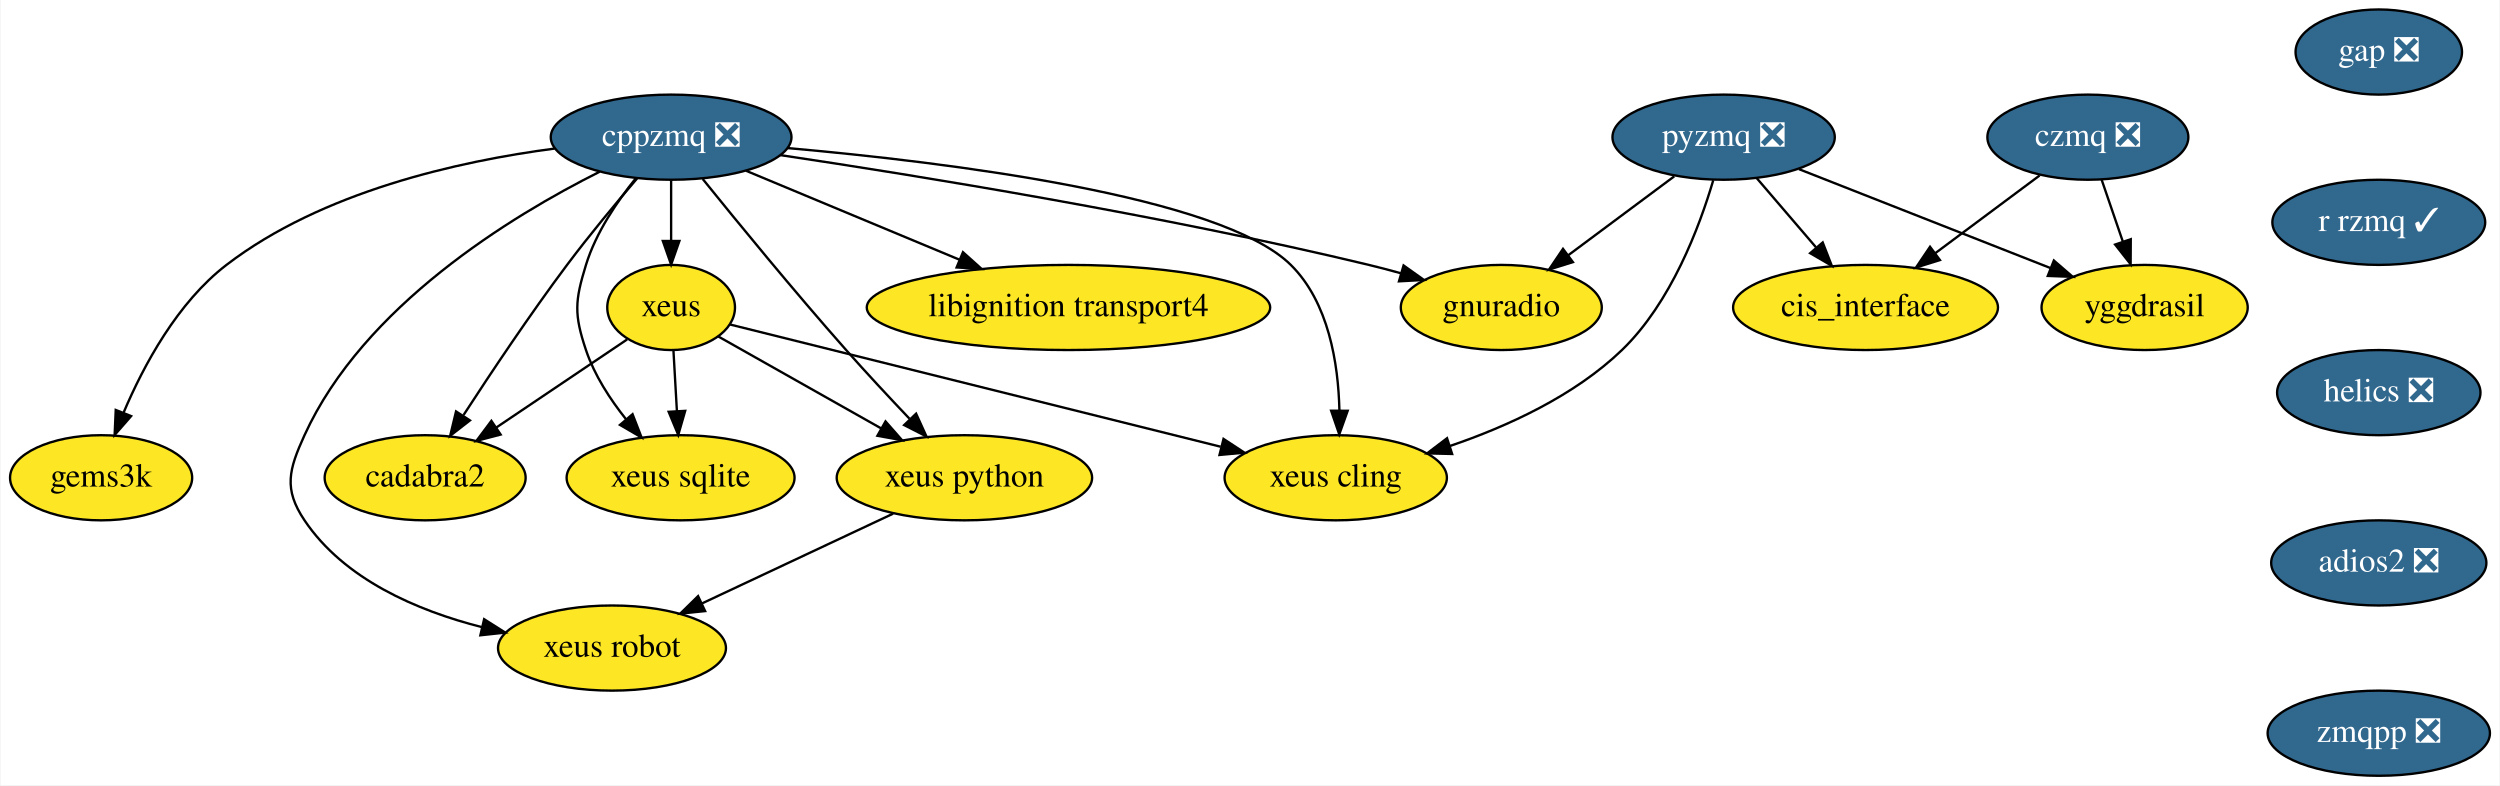
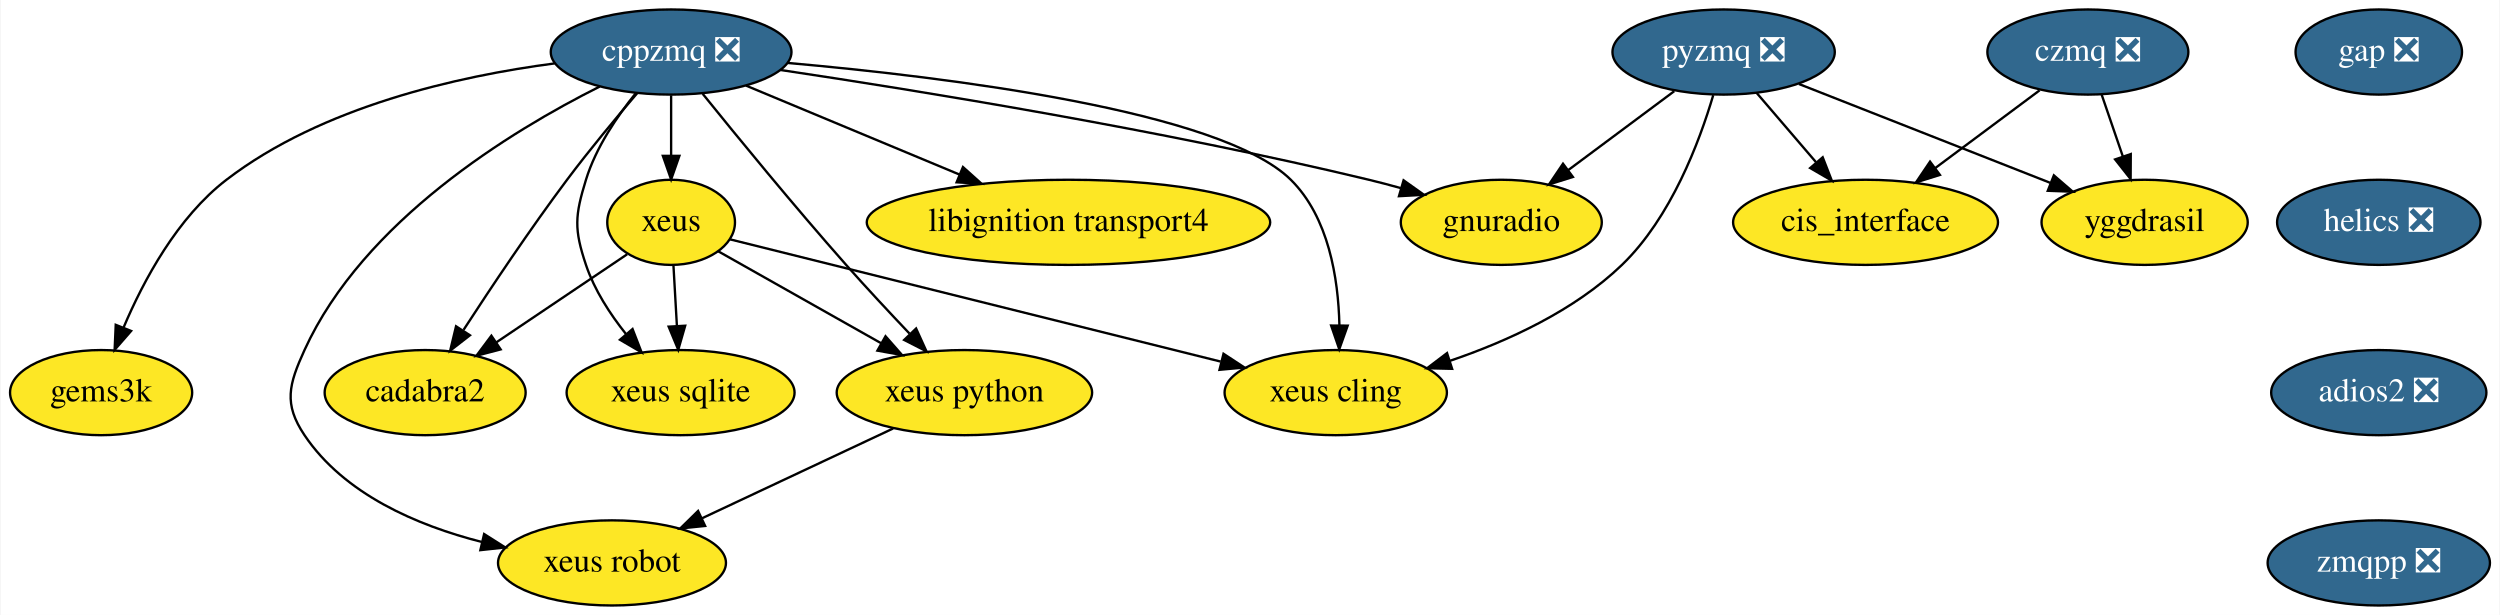
- <svg xmlns="http://www.w3.org/2000/svg" xmlns:xlink="http://www.w3.org/1999/xlink" width="1057pt" height="332pt" viewBox="0.00 0.00 1056.50 332.00">
-   <g id="graph0" class="graph" transform="scale(1 1) rotate(0) translate(4 328)">
-     <polygon fill="white" stroke="transparent" points="-4,4 -4,-328 1052.5,-328 1052.5,4 -4,4" />
+ <svg xmlns="http://www.w3.org/2000/svg" xmlns:xlink="http://www.w3.org/1999/xlink" width="1057pt" height="260pt" viewBox="0.00 0.00 1056.50 260.00">
+   <g id="graph0" class="graph" transform="scale(1 1) rotate(0) translate(4 256)">
+     <polygon fill="white" stroke="transparent" points="-4,4 -4,-256 1052.5,-256 1052.5,4 -4,4" />
    <g id="node1" class="node">
      <g id="a_node1">
        <a xlink:href="https://github.com/conda-forge/cppzmq-feedstock/pull/30" xlink:title="cppzmq ❎">
-           <ellipse fill="#31688e" stroke="black" cx="279.5" cy="-270" rx="50.89" ry="18" />
-           <text text-anchor="middle" x="279.5" y="-266.3" font-family="Times,serif" font-size="14.00" fill="white">cppzmq ❎</text>
+           <ellipse fill="#31688e" stroke="black" cx="279.5" cy="-234" rx="50.89" ry="18" />
+           <text text-anchor="middle" x="279.5" y="-230.3" font-family="Times,serif" font-size="14.00" fill="white">cppzmq ❎</text>
        </a>
      </g>
    </g>
    <g id="node2" class="node">
      <g id="a_node2">
        <a xlink:href="https://github.com/conda-forge/xeus-feedstock" xlink:title="xeus">
-           <ellipse fill="#fde725" stroke="black" cx="279.5" cy="-198" rx="27" ry="18" />
-           <text text-anchor="middle" x="279.5" y="-194.3" font-family="Times,serif" font-size="14.00">xeus</text>
+           <ellipse fill="#fde725" stroke="black" cx="279.5" cy="-162" rx="27" ry="18" />
+           <text text-anchor="middle" x="279.5" y="-158.3" font-family="Times,serif" font-size="14.00">xeus</text>
        </a>
      </g>
    </g>
    <g id="edge1" class="edge">
-       <path fill="none" stroke="black" d="M279.5,-251.7C279.5,-243.98 279.5,-234.71 279.5,-226.11" />
-       <polygon fill="black" stroke="black" points="283,-226.1 279.5,-216.1 276,-226.1 283,-226.1" />
+       <path fill="none" stroke="black" d="M279.5,-215.7C279.5,-207.98 279.5,-198.71 279.5,-190.11" />
+       <polygon fill="black" stroke="black" points="283,-190.1 279.5,-180.1 276,-190.1 283,-190.1" />
    </g>
    <g id="node3" class="node">
      <g id="a_node3">
        <a xlink:href="https://github.com/conda-forge/xeus-python-feedstock" xlink:title="xeus python">
-           <ellipse fill="#fde725" stroke="black" cx="403.5" cy="-126" rx="54" ry="18" />
-           <text text-anchor="middle" x="403.5" y="-122.3" font-family="Times,serif" font-size="14.00">xeus python</text>
+           <ellipse fill="#fde725" stroke="black" cx="403.5" cy="-90" rx="54" ry="18" />
+           <text text-anchor="middle" x="403.5" y="-86.3" font-family="Times,serif" font-size="14.00">xeus python</text>
        </a>
      </g>
    </g>
    <g id="edge2" class="edge">
-       <path fill="none" stroke="black" d="M292.84,-252.34C307.42,-234.26 331.65,-204.67 353.5,-180 362.06,-170.33 371.75,-159.95 380.3,-150.95" />
-       <polygon fill="black" stroke="black" points="383.08,-153.11 387.46,-143.46 378.02,-148.27 383.08,-153.11" />
+       <path fill="none" stroke="black" d="M292.84,-216.34C307.42,-198.26 331.65,-168.67 353.5,-144 362.06,-134.33 371.75,-123.95 380.3,-114.95" />
+       <polygon fill="black" stroke="black" points="383.08,-117.11 387.46,-107.46 378.02,-112.27 383.08,-117.11" />
    </g>
    <g id="node4" class="node">
      <g id="a_node4">
        <a xlink:href="https://github.com/conda-forge/xeus-cling-feedstock" xlink:title="xeus cling">
-           <ellipse fill="#fde725" stroke="black" cx="560.5" cy="-126" rx="47" ry="18" />
-           <text text-anchor="middle" x="560.5" y="-122.3" font-family="Times,serif" font-size="14.00">xeus cling</text>
+           <ellipse fill="#fde725" stroke="black" cx="560.5" cy="-90" rx="47" ry="18" />
+           <text text-anchor="middle" x="560.5" y="-86.3" font-family="Times,serif" font-size="14.00">xeus cling</text>
        </a>
      </g>
    </g>
    <g id="edge3" class="edge">
-       <path fill="none" stroke="black" d="M328.62,-265.4C395.97,-259.44 512.01,-245.17 541.5,-216 557.52,-200.16 561.58,-174.35 562.05,-154.59" />
-       <polygon fill="black" stroke="black" points="565.55,-154.32 561.99,-144.34 558.55,-154.36 565.55,-154.32" />
+       <path fill="none" stroke="black" d="M328.62,-229.4C395.97,-223.44 512.01,-209.17 541.5,-180 557.52,-164.16 561.58,-138.35 562.05,-118.59" />
+       <polygon fill="black" stroke="black" points="565.55,-118.32 561.99,-108.34 558.55,-118.36 565.55,-118.32" />
    </g>
    <g id="node5" class="node">
      <g id="a_node5">
        <a xlink:href="https://github.com/conda-forge/libignition-transport4-feedstock" xlink:title="libignition transport4">
-           <ellipse fill="#fde725" stroke="black" cx="447.5" cy="-198" rx="85.29" ry="18" />
-           <text text-anchor="middle" x="447.5" y="-194.3" font-family="Times,serif" font-size="14.00">libignition transport4</text>
+           <ellipse fill="#fde725" stroke="black" cx="447.5" cy="-162" rx="85.29" ry="18" />
+           <text text-anchor="middle" x="447.5" y="-158.3" font-family="Times,serif" font-size="14.00">libignition transport4</text>
        </a>
      </g>
    </g>
    <g id="edge4" class="edge">
-       <path fill="none" stroke="black" d="M311.1,-255.83C336.55,-245.23 372.68,-230.18 401.36,-218.22" />
-       <polygon fill="black" stroke="black" points="402.89,-221.38 410.78,-214.3 400.2,-214.92 402.89,-221.38" />
+       <path fill="none" stroke="black" d="M311.1,-219.83C336.55,-209.23 372.68,-194.18 401.36,-182.22" />
+       <polygon fill="black" stroke="black" points="402.89,-185.38 410.78,-178.3 400.2,-178.92 402.89,-185.38" />
    </g>
    <g id="node6" class="node">
      <g id="a_node6">
        <a xlink:href="https://github.com/conda-forge/gnuradio-feedstock" xlink:title="gnuradio">
-           <ellipse fill="#fde725" stroke="black" cx="630.5" cy="-198" rx="42.49" ry="18" />
-           <text text-anchor="middle" x="630.5" y="-194.3" font-family="Times,serif" font-size="14.00">gnuradio</text>
+           <ellipse fill="#fde725" stroke="black" cx="630.5" cy="-162" rx="42.49" ry="18" />
+           <text text-anchor="middle" x="630.5" y="-158.3" font-family="Times,serif" font-size="14.00">gnuradio</text>
        </a>
      </g>
    </g>
    <g id="edge5" class="edge">
-       <path fill="none" stroke="black" d="M325.58,-262.43C383.93,-253.72 487.36,-236.98 574.5,-216 578.9,-214.94 583.46,-213.74 587.99,-212.47" />
-       <polygon fill="black" stroke="black" points="589.18,-215.77 597.81,-209.63 587.23,-209.05 589.18,-215.77" />
+       <path fill="none" stroke="black" d="M325.58,-226.43C383.93,-217.72 487.36,-200.98 574.5,-180 578.9,-178.94 583.46,-177.74 587.99,-176.47" />
+       <polygon fill="black" stroke="black" points="589.18,-179.77 597.81,-173.63 587.23,-173.05 589.18,-179.77" />
    </g>
    <g id="node7" class="node">
      <g id="a_node7">
        <a xlink:href="https://github.com/conda-forge/cadabra2-feedstock" xlink:title="cadabra2">
-           <ellipse fill="#fde725" stroke="black" cx="175.5" cy="-126" rx="42.49" ry="18" />
-           <text text-anchor="middle" x="175.5" y="-122.3" font-family="Times,serif" font-size="14.00">cadabra2</text>
+           <ellipse fill="#fde725" stroke="black" cx="175.5" cy="-90" rx="42.49" ry="18" />
+           <text text-anchor="middle" x="175.5" y="-86.3" font-family="Times,serif" font-size="14.00">cadabra2</text>
        </a>
      </g>
    </g>
    <g id="edge6" class="edge">
-       <path fill="none" stroke="black" d="M265.19,-252.63C256.37,-242.33 244.97,-228.63 235.5,-216 219.9,-195.17 203.46,-170.58 191.74,-152.53" />
-       <polygon fill="black" stroke="black" points="194.44,-150.25 186.08,-143.75 188.56,-154.05 194.44,-150.25" />
+       <path fill="none" stroke="black" d="M265.19,-216.63C256.37,-206.33 244.97,-192.63 235.5,-180 219.9,-159.17 203.46,-134.58 191.74,-116.53" />
+       <polygon fill="black" stroke="black" points="194.44,-114.25 186.08,-107.75 188.56,-118.05 194.44,-114.25" />
    </g>
    <g id="node8" class="node">
      <g id="a_node8">
        <a xlink:href="https://github.com/conda-forge/xeus-sqlite-feedstock" xlink:title="xeus sqlite">
-           <ellipse fill="#fde725" stroke="black" cx="283.5" cy="-126" rx="48.19" ry="18" />
-           <text text-anchor="middle" x="283.5" y="-122.3" font-family="Times,serif" font-size="14.00">xeus sqlite</text>
+           <ellipse fill="#fde725" stroke="black" cx="283.5" cy="-90" rx="48.19" ry="18" />
+           <text text-anchor="middle" x="283.5" y="-86.3" font-family="Times,serif" font-size="14.00">xeus sqlite</text>
        </a>
      </g>
    </g>
    <g id="edge7" class="edge">
-       <path fill="none" stroke="black" d="M264.64,-252.71C256.68,-242.86 247.68,-229.61 243.5,-216 238.8,-200.71 238.42,-195.17 243.5,-180 247.05,-169.4 253.66,-159.22 260.49,-150.67" />
-       <polygon fill="black" stroke="black" points="263.19,-152.89 267.02,-143.01 257.87,-148.35 263.19,-152.89" />
+       <path fill="none" stroke="black" d="M264.64,-216.71C256.68,-206.86 247.68,-193.61 243.5,-180 238.8,-164.71 238.42,-159.17 243.5,-144 247.05,-133.4 253.66,-123.22 260.49,-114.67" />
+       <polygon fill="black" stroke="black" points="263.19,-116.89 267.02,-107.01 257.87,-112.35 263.19,-116.89" />
    </g>
    <g id="node9" class="node">
      <g id="a_node9">
        <a xlink:href="https://github.com/conda-forge/gems3k-feedstock" xlink:title="gems3k">
-           <ellipse fill="#fde725" stroke="black" cx="38.5" cy="-126" rx="38.5" ry="18" />
-           <text text-anchor="middle" x="38.5" y="-122.3" font-family="Times,serif" font-size="14.00">gems3k</text>
+           <ellipse fill="#fde725" stroke="black" cx="38.5" cy="-90" rx="38.5" ry="18" />
+           <text text-anchor="middle" x="38.5" y="-86.3" font-family="Times,serif" font-size="14.00">gems3k</text>
        </a>
      </g>
    </g>
    <g id="edge8" class="edge">
-       <path fill="none" stroke="black" d="M230.26,-265.19C189.47,-259.83 131.86,-246.96 91.5,-216 70.75,-200.08 56.47,-173.53 48.01,-153.56" />
-       <polygon fill="black" stroke="black" points="51.18,-152.07 44.21,-144.08 44.68,-154.67 51.18,-152.07" />
+       <path fill="none" stroke="black" d="M230.26,-229.19C189.47,-223.83 131.86,-210.96 91.5,-180 70.75,-164.08 56.47,-137.53 48.01,-117.56" />
+       <polygon fill="black" stroke="black" points="51.18,-116.07 44.21,-108.08 44.68,-118.67 51.18,-116.07" />
    </g>
    <g id="node10" class="node">
      <g id="a_node10">
        <a xlink:href="https://github.com/conda-forge/xeus-robot-feedstock" xlink:title="xeus robot">
-           <ellipse fill="#fde725" stroke="black" cx="254.5" cy="-54" rx="48.19" ry="18" />
-           <text text-anchor="middle" x="254.5" y="-50.3" font-family="Times,serif" font-size="14.00">xeus robot</text>
+           <ellipse fill="#fde725" stroke="black" cx="254.5" cy="-18" rx="48.19" ry="18" />
+           <text text-anchor="middle" x="254.5" y="-14.3" font-family="Times,serif" font-size="14.00">xeus robot</text>
        </a>
      </g>
    </g>
    <g id="edge9" class="edge">
-       <path fill="none" stroke="black" d="M249.34,-255.42C211.74,-236.58 149.4,-198.57 124.5,-144 117.86,-129.44 115.57,-121.28 124.5,-108 141.27,-83.05 172.06,-69.84 199.47,-62.85" />
-       <polygon fill="black" stroke="black" points="200.43,-66.21 209.38,-60.54 198.85,-59.4 200.43,-66.21" />
+       <path fill="none" stroke="black" d="M249.34,-219.42C211.74,-200.58 149.4,-162.57 124.5,-108 117.86,-93.44 115.57,-85.28 124.5,-72 141.27,-47.05 172.06,-33.84 199.47,-26.85" />
+       <polygon fill="black" stroke="black" points="200.43,-30.21 209.38,-24.54 198.85,-23.4 200.43,-30.21" />
    </g>
    <g id="edge10" class="edge">
-       <path fill="none" stroke="black" d="M299.42,-185.75C317.96,-175.29 345.98,-159.47 368.29,-146.88" />
-       <polygon fill="black" stroke="black" points="370.15,-149.84 377.14,-141.88 366.71,-143.75 370.15,-149.84" />
+       <path fill="none" stroke="black" d="M299.42,-149.75C317.96,-139.29 345.98,-123.47 368.29,-110.88" />
+       <polygon fill="black" stroke="black" points="370.15,-113.84 377.14,-105.88 366.71,-107.75 370.15,-113.84" />
    </g>
    <g id="edge11" class="edge">
-       <path fill="none" stroke="black" d="M304.44,-190.79C350.91,-179.21 451.5,-154.15 511.85,-139.12" />
-       <polygon fill="black" stroke="black" points="513.05,-142.43 521.9,-136.62 511.35,-135.64 513.05,-142.43" />
+       <path fill="none" stroke="black" d="M304.44,-154.79C350.91,-143.21 451.5,-118.15 511.85,-103.12" />
+       <polygon fill="black" stroke="black" points="513.05,-106.43 521.9,-100.62 511.35,-99.64 513.05,-106.43" />
    </g>
    <g id="edge12" class="edge">
-       <path fill="none" stroke="black" d="M260.91,-184.49C245.54,-174.14 223.43,-159.26 205.56,-147.23" />
-       <polygon fill="black" stroke="black" points="207.42,-144.27 197.17,-141.59 203.51,-150.07 207.42,-144.27" />
+       <path fill="none" stroke="black" d="M260.91,-148.49C245.54,-138.14 223.43,-123.26 205.56,-111.23" />
+       <polygon fill="black" stroke="black" points="207.42,-108.27 197.17,-105.59 203.51,-114.07 207.42,-108.27" />
    </g>
    <g id="edge13" class="edge">
-       <path fill="none" stroke="black" d="M280.49,-179.7C280.93,-171.98 281.46,-162.71 281.95,-154.11" />
-       <polygon fill="black" stroke="black" points="285.45,-154.29 282.52,-144.1 278.46,-153.89 285.45,-154.29" />
+       <path fill="none" stroke="black" d="M280.49,-143.7C280.93,-135.98 281.46,-126.71 281.95,-118.11" />
+       <polygon fill="black" stroke="black" points="285.45,-118.29 282.52,-108.1 278.46,-117.89 285.45,-118.29" />
    </g>
    <g id="edge14" class="edge">
-       <path fill="none" stroke="black" d="M373.35,-110.83C350.05,-99.89 317.65,-84.67 292.56,-72.88" />
-       <polygon fill="black" stroke="black" points="293.88,-69.63 283.34,-68.55 290.9,-75.97 293.88,-69.63" />
+       <path fill="none" stroke="black" d="M373.35,-74.83C350.05,-63.89 317.65,-48.67 292.56,-36.88" />
+       <polygon fill="black" stroke="black" points="293.88,-33.63 283.34,-32.55 290.9,-39.97 293.88,-33.63" />
    </g>
    <g id="node11" class="node">
      <g id="a_node11">
        <a xlink:href="https://github.com/conda-forge/gap-feedstock/pull/43" xlink:title="gap ❎">
-           <ellipse fill="#31688e" stroke="black" cx="1001.5" cy="-306" rx="35.19" ry="18" />
-           <text text-anchor="middle" x="1001.5" y="-302.3" font-family="Times,serif" font-size="14.00" fill="white">gap ❎</text>
+           <ellipse fill="#31688e" stroke="black" cx="1001.5" cy="-234" rx="35.19" ry="18" />
+           <text text-anchor="middle" x="1001.5" y="-230.3" font-family="Times,serif" font-size="14.00" fill="white">gap ❎</text>
        </a>
      </g>
    </g>
    <g id="node12" class="node">
      <g id="a_node12">
-         <a xlink:href="https://github.com/conda-forge/r-rzmq-feedstock/pull/12" xlink:title="r rzmq ✓">
-           <ellipse fill="#31688e" stroke="black" cx="1001.5" cy="-234" rx="45" ry="18" />
-           <text text-anchor="middle" x="1001.5" y="-230.3" font-family="Times,serif" font-size="14.00" fill="white">r rzmq ✓</text>
-         </a>
-       </g>
-     </g>
-     <g id="node16" class="node">
-       <g id="a_node16">
        <a xlink:href="https://github.com/conda-forge/helics-feedstock/pull/25" xlink:title="helics ❎">
          <ellipse fill="#31688e" stroke="black" cx="1001.5" cy="-162" rx="43" ry="18" />
          <text text-anchor="middle" x="1001.5" y="-158.3" font-family="Times,serif" font-size="14.00" fill="white">helics ❎</text>
        </a>
      </g>
    </g>
+     <g id="node17" class="node">
+       <g id="a_node17">
+         <a xlink:href="https://github.com/conda-forge/adios2-feedstock/pull/19" xlink:title="adios2 ❎">
+           <ellipse fill="#31688e" stroke="black" cx="1001.5" cy="-90" rx="45.5" ry="18" />
+           <text text-anchor="middle" x="1001.5" y="-86.3" font-family="Times,serif" font-size="14.00" fill="white">adios2 ❎</text>
+         </a>
+       </g>
+     </g>
    <g id="node13" class="node">
      <g id="a_node13">
        <a xlink:href="https://github.com/conda-forge/pyzmq-feedstock/pull/60" xlink:title="pyzmq ❎">
-           <ellipse fill="#31688e" stroke="black" cx="724.5" cy="-270" rx="47" ry="18" />
-           <text text-anchor="middle" x="724.5" y="-266.3" font-family="Times,serif" font-size="14.00" fill="white">pyzmq ❎</text>
+           <ellipse fill="#31688e" stroke="black" cx="724.5" cy="-234" rx="47" ry="18" />
+           <text text-anchor="middle" x="724.5" y="-230.3" font-family="Times,serif" font-size="14.00" fill="white">pyzmq ❎</text>
        </a>
      </g>
    </g>
    <g id="edge16" class="edge">
-       <path fill="none" stroke="black" d="M720.11,-251.77C714.29,-232.08 702.26,-200 681.5,-180 661.4,-160.63 633.05,-147.7 608.85,-139.46" />
-       <polygon fill="black" stroke="black" points="609.71,-136.06 599.12,-136.32 607.56,-142.72 609.71,-136.06" />
+       <path fill="none" stroke="black" d="M720.11,-215.77C714.29,-196.08 702.26,-164 681.5,-144 661.4,-124.63 633.05,-111.7 608.85,-103.46" />
+       <polygon fill="black" stroke="black" points="609.71,-100.06 599.12,-100.32 607.56,-106.72 609.71,-100.06" />
    </g>
    <g id="edge17" class="edge">
-       <path fill="none" stroke="black" d="M703.64,-253.46C690.44,-243.63 673.2,-230.8 658.77,-220.06" />
-       <polygon fill="black" stroke="black" points="660.77,-217.18 650.66,-214.01 656.59,-222.79 660.77,-217.18" />
+       <path fill="none" stroke="black" d="M703.64,-217.46C690.44,-207.63 673.2,-194.8 658.77,-184.06" />
+       <polygon fill="black" stroke="black" points="660.77,-181.18 650.66,-178.01 656.59,-186.79 660.77,-181.18" />
    </g>
    <g id="node14" class="node">
      <g id="a_node14">
        <a xlink:href="https://github.com/conda-forge/cis_interface-feedstock" xlink:title="cis_interface">
-           <ellipse fill="#fde725" stroke="black" cx="784.5" cy="-198" rx="56" ry="18" />
-           <text text-anchor="middle" x="784.5" y="-194.3" font-family="Times,serif" font-size="14.00">cis_interface</text>
+           <ellipse fill="#fde725" stroke="black" cx="784.5" cy="-162" rx="56" ry="18" />
+           <text text-anchor="middle" x="784.5" y="-158.3" font-family="Times,serif" font-size="14.00">cis_interface</text>
        </a>
      </g>
    </g>
    <g id="edge18" class="edge">
-       <path fill="none" stroke="black" d="M738.42,-252.76C745.88,-244.06 755.23,-233.15 763.56,-223.43" />
-       <polygon fill="black" stroke="black" points="766.39,-225.5 770.24,-215.63 761.08,-220.95 766.39,-225.5" />
+       <path fill="none" stroke="black" d="M738.42,-216.76C745.88,-208.06 755.23,-197.15 763.56,-187.43" />
+       <polygon fill="black" stroke="black" points="766.39,-189.5 770.24,-179.63 761.08,-184.95 766.39,-189.5" />
    </g>
    <g id="node15" class="node">
      <g id="a_node15">
        <a xlink:href="https://github.com/conda-forge/yggdrasil-feedstock" xlink:title="yggdrasil">
-           <ellipse fill="#fde725" stroke="black" cx="902.5" cy="-198" rx="43.59" ry="18" />
-           <text text-anchor="middle" x="902.5" y="-194.3" font-family="Times,serif" font-size="14.00">yggdrasil</text>
+           <ellipse fill="#fde725" stroke="black" cx="902.5" cy="-162" rx="43.59" ry="18" />
+           <text text-anchor="middle" x="902.5" y="-158.3" font-family="Times,serif" font-size="14.00">yggdrasil</text>
        </a>
      </g>
    </g>
    <g id="edge19" class="edge">
-       <path fill="none" stroke="black" d="M756.32,-256.49C786.05,-244.8 830.53,-227.3 862.61,-214.69" />
-       <polygon fill="black" stroke="black" points="864.12,-217.86 872.14,-210.94 861.55,-211.34 864.12,-217.86" />
+       <path fill="none" stroke="black" d="M756.32,-220.49C786.05,-208.8 830.53,-191.3 862.61,-178.69" />
+       <polygon fill="black" stroke="black" points="864.12,-181.86 872.14,-174.94 861.55,-175.34 864.12,-181.86" />
+     </g>
+     <g id="node16" class="node">
+       <g id="a_node16">
+         <a xlink:href="https://github.com/conda-forge/czmq-feedstock/pull/13" xlink:title="czmq ❎">
+           <ellipse fill="#31688e" stroke="black" cx="878.5" cy="-234" rx="42.49" ry="18" />
+           <text text-anchor="middle" x="878.5" y="-230.3" font-family="Times,serif" font-size="14.00" fill="white">czmq ❎</text>
+         </a>
+       </g>
+     </g>
+     <g id="edge20" class="edge">
+       <path fill="none" stroke="black" d="M858.1,-217.81C845.19,-208.2 828.29,-195.61 813.94,-184.92" />
+       <polygon fill="black" stroke="black" points="815.95,-182.05 805.84,-178.89 811.77,-187.67 815.95,-182.05" />
+     </g>
+     <g id="edge21" class="edge">
+       <path fill="none" stroke="black" d="M884.31,-216.05C887.01,-208.18 890.29,-198.62 893.31,-189.79" />
+       <polygon fill="black" stroke="black" points="896.64,-190.87 896.58,-180.28 890.02,-188.6 896.64,-190.87" />
    </g>
    <g id="node18" class="node">
      <g id="a_node18">
-         <a xlink:href="https://github.com/conda-forge/adios2-feedstock/pull/19" xlink:title="adios2 ❎">
-           <ellipse fill="#31688e" stroke="black" cx="1001.5" cy="-90" rx="45.5" ry="18" />
-           <text text-anchor="middle" x="1001.5" y="-86.3" font-family="Times,serif" font-size="14.00" fill="white">adios2 ❎</text>
-         </a>
-       </g>
-     </g>
-     <g id="node17" class="node">
-       <g id="a_node17">
-         <a xlink:href="https://github.com/conda-forge/czmq-feedstock/pull/13" xlink:title="czmq ❎">
-           <ellipse fill="#31688e" stroke="black" cx="878.5" cy="-270" rx="42.49" ry="18" />
-           <text text-anchor="middle" x="878.5" y="-266.3" font-family="Times,serif" font-size="14.00" fill="white">czmq ❎</text>
-         </a>
-       </g>
-     </g>
-     <g id="edge21" class="edge">
-       <path fill="none" stroke="black" d="M858.1,-253.81C845.19,-244.2 828.29,-231.61 813.94,-220.92" />
-       <polygon fill="black" stroke="black" points="815.95,-218.05 805.84,-214.89 811.77,-223.67 815.95,-218.05" />
-     </g>
-     <g id="edge22" class="edge">
-       <path fill="none" stroke="black" d="M884.31,-252.05C887.01,-244.18 890.29,-234.62 893.31,-225.79" />
-       <polygon fill="black" stroke="black" points="896.64,-226.87 896.58,-216.28 890.02,-224.6 896.64,-226.87" />
-     </g>
-     <g id="node19" class="node">
-       <g id="a_node19">
        <a xlink:href="https://github.com/conda-forge/zmqpp-feedstock/pull/2" xlink:title="zmqpp ❎">
          <ellipse fill="#31688e" stroke="black" cx="1001.5" cy="-18" rx="47" ry="18" />
          <text text-anchor="middle" x="1001.5" y="-14.3" font-family="Times,serif" font-size="14.00" fill="white">zmqpp ❎</text>
        </a>
      </g>
    </g>
  </g>
</svg>
